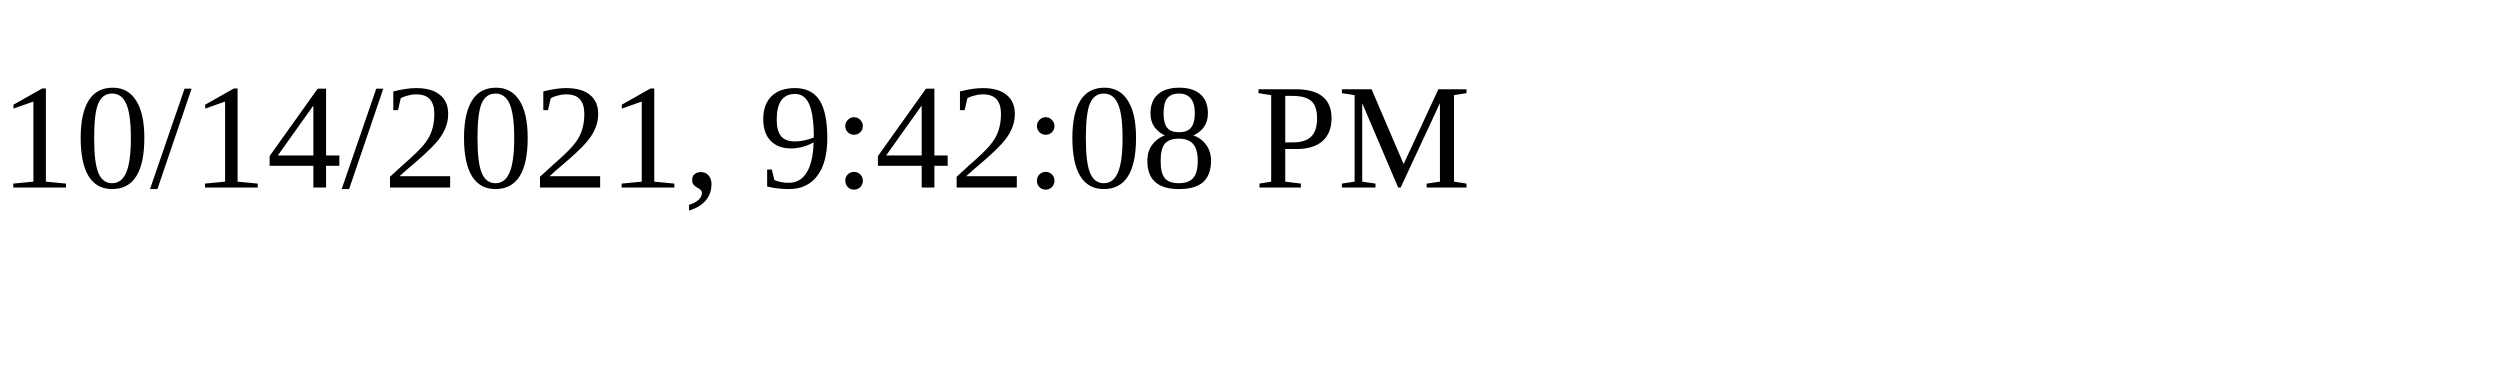
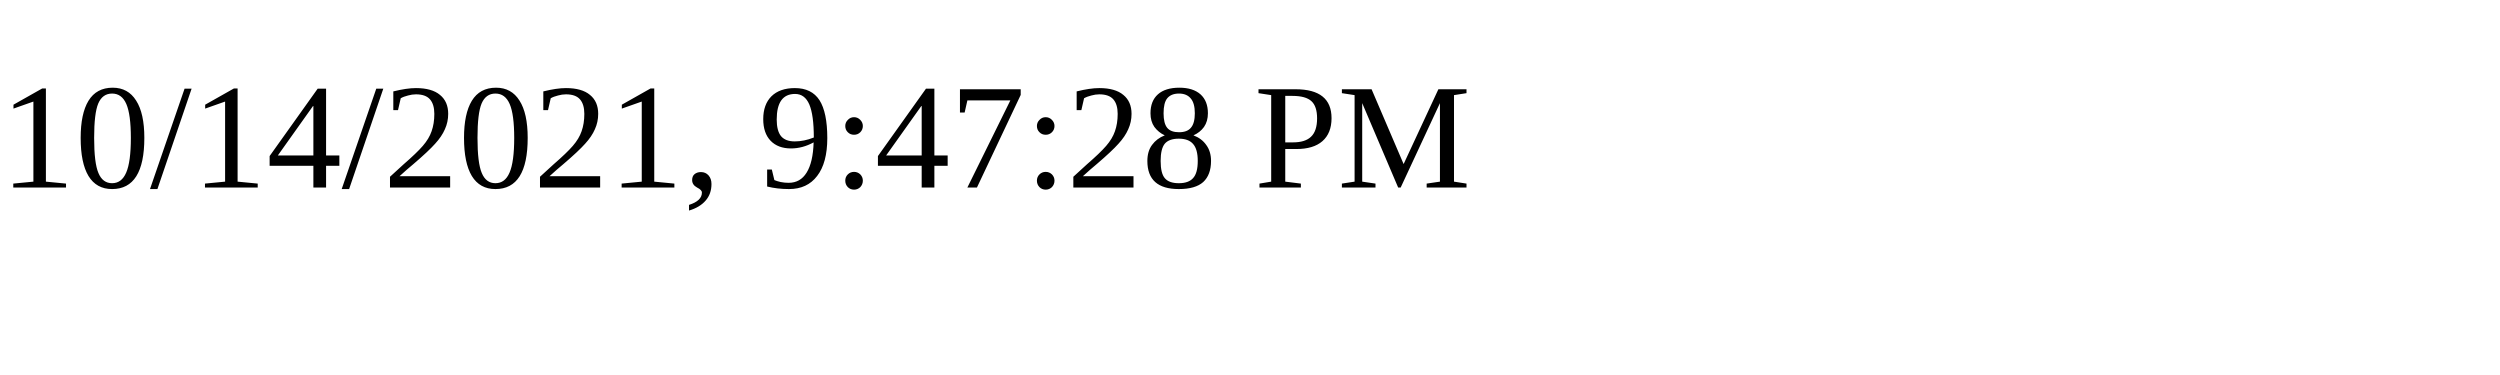
<svg xmlns="http://www.w3.org/2000/svg" height="30" width="200">
-   <text x="0" y="15">10/14/2021, 9:42:08 PM</text>
+   <text x="0" y="15">10/14/2021, 9:47:28 PM</text>
</svg>
